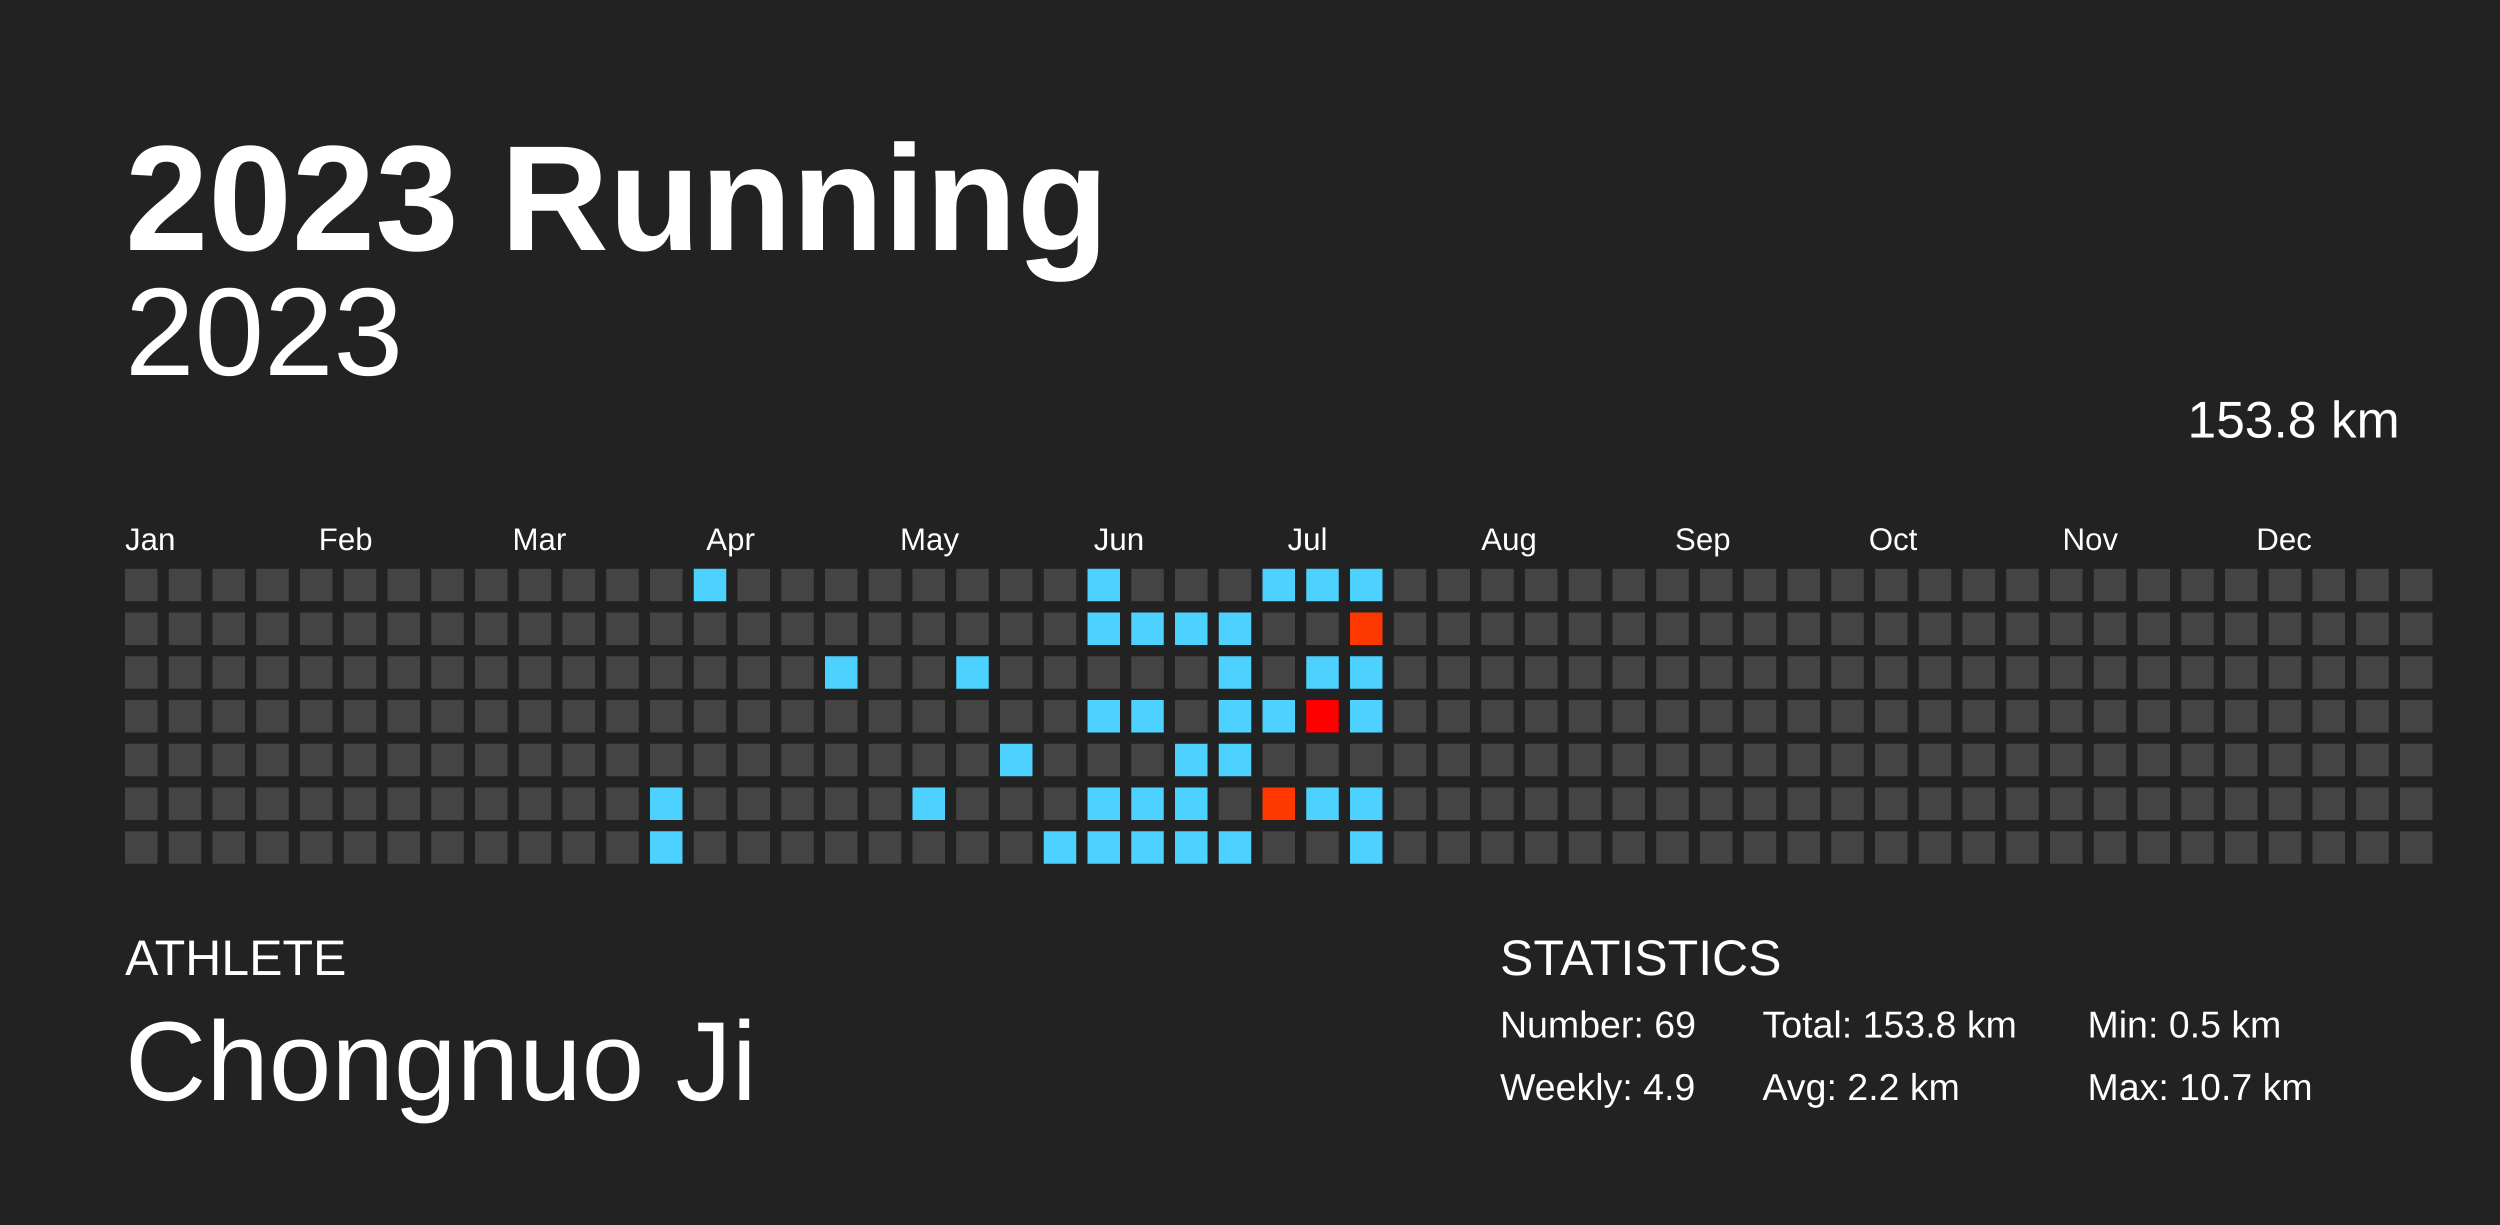
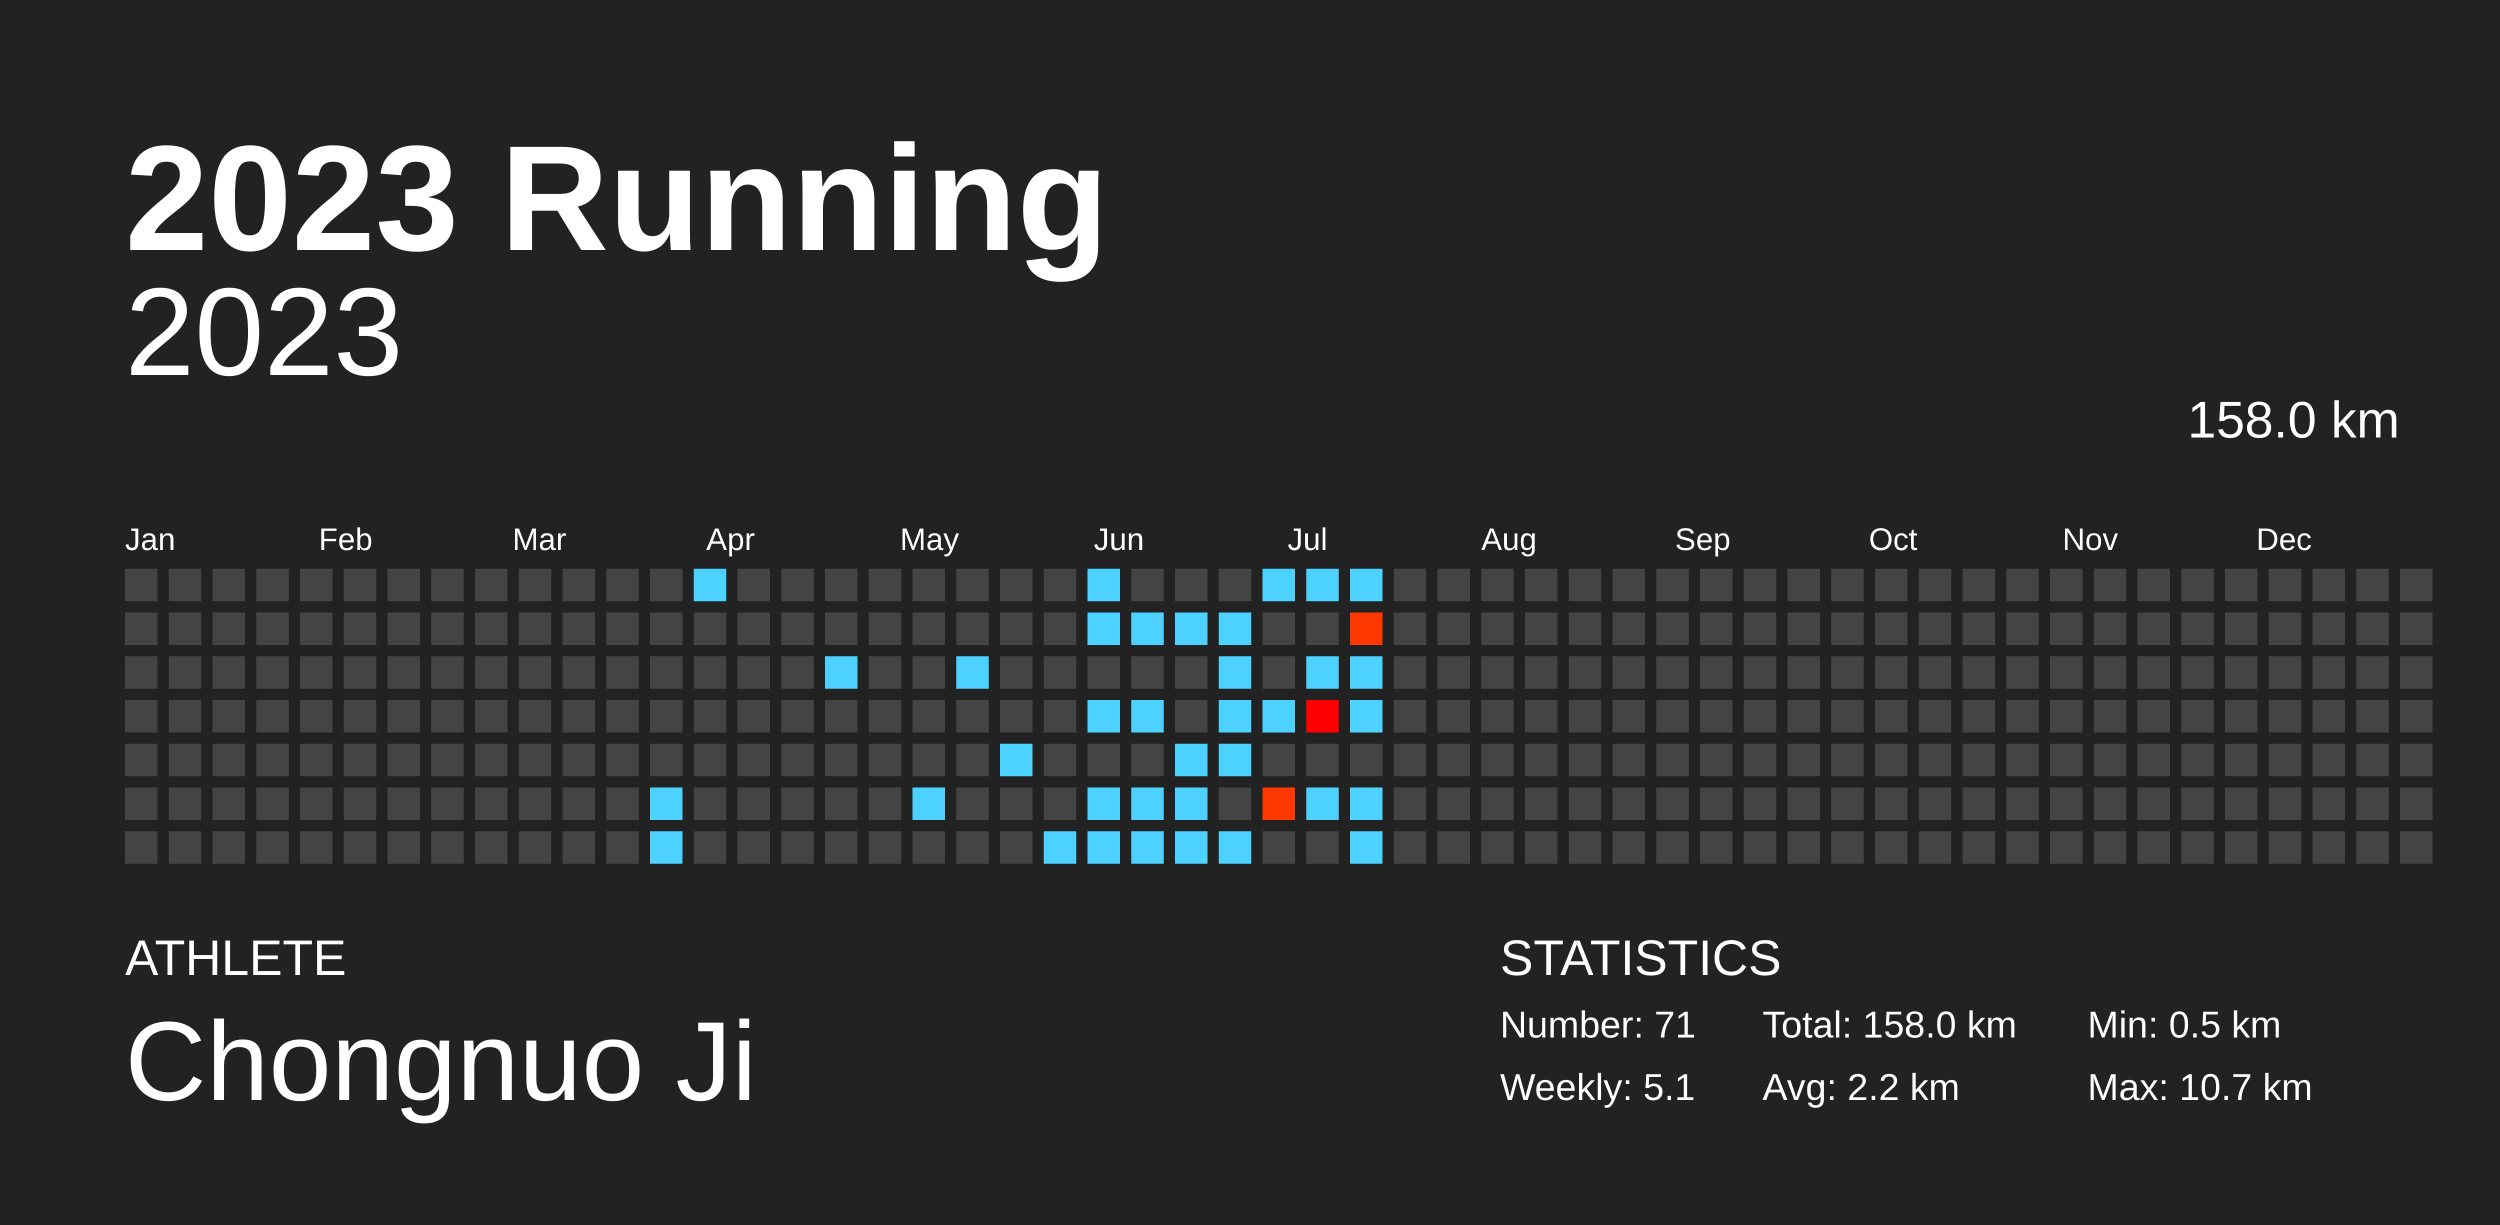
<svg xmlns="http://www.w3.org/2000/svg" baseProfile="full" height="98mm" version="1.1" viewBox="0,0,200,98" width="200mm">
  <defs />
  <rect fill="#222222" height="98" width="200" x="0" y="0" />
  <text fill="#FFFFFF" style="font-size:12px; font-family:Arial; font-weight:bold;" x="10" y="20">2023 Running</text>
  <text fill="#FFFFFF" style="font-size:4px; font-family:Arial" x="10" y="78">ATHLETE</text>
  <text fill="#FFFFFF" style="font-size:9px; font-family:Arial" x="10" y="88">Chongnuo Ji</text>
  <text fill="#FFFFFF" style="font-size:4px; font-family:Arial" x="120" y="78">STATISTICS</text>
-   <text fill="#FFFFFF" style="font-size:3px; font-family:Arial" x="120" y="83">Number: 69</text>
-   <text fill="#FFFFFF" style="font-size:3px; font-family:Arial" x="120" y="88">Weekly: 4.9</text>
-   <text fill="#FFFFFF" style="font-size:3px; font-family:Arial" x="141" y="83">Total: 153.8 km</text>
+   <text fill="#FFFFFF" style="font-size:3px; font-family:Arial" x="120" y="83">Number: 71</text>
+   <text fill="#FFFFFF" style="font-size:3px; font-family:Arial" x="120" y="88">Weekly: 5.1</text>
+   <text fill="#FFFFFF" style="font-size:3px; font-family:Arial" x="141" y="83">Total: 158.0 km</text>
  <text fill="#FFFFFF" style="font-size:3px; font-family:Arial" x="141" y="88">Avg: 2.2 km</text>
  <text fill="#FFFFFF" style="font-size:3px; font-family:Arial" x="167" y="83">Min: 0.5 km</text>
  <text fill="#FFFFFF" style="font-size:3px; font-family:Arial" x="167" y="88">Max: 10.7 km</text>
  <text alignment-baseline="hanging" fill="#FFFFFF" style="font-size:10.0px; font-family:Arial;" x="10" y="30">2023</text>
-   <text alignment-baseline="hanging" fill="#FFFFFF" style="font-size:4.125px; font-family:Arial;" x="175" y="35">153.8 km</text>
+   <text alignment-baseline="hanging" fill="#FFFFFF" style="font-size:4.125px; font-family:Arial;" x="175" y="35">158.0 km</text>
  <text fill="#FFFFFF" style="font-size:2.5px; font-family:Arial" x="10.0" y="44">Jan</text>
  <text fill="#FFFFFF" style="font-size:2.5px; font-family:Arial" x="25.5" y="44">Feb</text>
  <text fill="#FFFFFF" style="font-size:2.5px; font-family:Arial" x="41.0" y="44">Mar</text>
  <text fill="#FFFFFF" style="font-size:2.5px; font-family:Arial" x="56.5" y="44">Apr</text>
  <text fill="#FFFFFF" style="font-size:2.5px; font-family:Arial" x="72.0" y="44">May</text>
  <text fill="#FFFFFF" style="font-size:2.5px; font-family:Arial" x="87.5" y="44">Jun</text>
  <text fill="#FFFFFF" style="font-size:2.5px; font-family:Arial" x="103.0" y="44">Jul</text>
  <text fill="#FFFFFF" style="font-size:2.5px; font-family:Arial" x="118.5" y="44">Aug</text>
  <text fill="#FFFFFF" style="font-size:2.5px; font-family:Arial" x="134.0" y="44">Sep</text>
  <text fill="#FFFFFF" style="font-size:2.5px; font-family:Arial" x="149.5" y="44">Oct</text>
  <text fill="#FFFFFF" style="font-size:2.5px; font-family:Arial" x="165.0" y="44">Nov</text>
  <text fill="#FFFFFF" style="font-size:2.5px; font-family:Arial" x="180.5" y="44">Dec</text>
  <rect fill="#444444" height="2.6" width="2.6" x="10.0" y="45.5" />
  <rect fill="#444444" height="2.6" width="2.6" x="10.0" y="49.0" />
  <rect fill="#444444" height="2.6" width="2.6" x="10.0" y="52.5" />
  <rect fill="#444444" height="2.6" width="2.6" x="10.0" y="56.0" />
  <rect fill="#444444" height="2.6" width="2.6" x="10.0" y="59.5" />
  <rect fill="#444444" height="2.6" width="2.6" x="10.0" y="63.0" />
  <rect fill="#444444" height="2.6" width="2.6" x="10.0" y="66.5" />
  <rect fill="#444444" height="2.6" width="2.6" x="13.5" y="45.5" />
  <rect fill="#444444" height="2.6" width="2.6" x="13.5" y="49.0" />
  <rect fill="#444444" height="2.6" width="2.6" x="13.5" y="52.5" />
  <rect fill="#444444" height="2.6" width="2.6" x="13.5" y="56.0" />
  <rect fill="#444444" height="2.6" width="2.6" x="13.5" y="59.5" />
  <rect fill="#444444" height="2.6" width="2.6" x="13.5" y="63.0" />
  <rect fill="#444444" height="2.6" width="2.6" x="13.5" y="66.5" />
  <rect fill="#444444" height="2.6" width="2.6" x="17.0" y="45.5" />
  <rect fill="#444444" height="2.6" width="2.6" x="17.0" y="49.0" />
  <rect fill="#444444" height="2.6" width="2.6" x="17.0" y="52.5" />
  <rect fill="#444444" height="2.6" width="2.6" x="17.0" y="56.0" />
  <rect fill="#444444" height="2.6" width="2.6" x="17.0" y="59.5" />
  <rect fill="#444444" height="2.6" width="2.6" x="17.0" y="63.0" />
  <rect fill="#444444" height="2.6" width="2.6" x="17.0" y="66.5" />
  <rect fill="#444444" height="2.6" width="2.6" x="20.5" y="45.5" />
  <rect fill="#444444" height="2.6" width="2.6" x="20.5" y="49.0" />
  <rect fill="#444444" height="2.6" width="2.6" x="20.5" y="52.5" />
  <rect fill="#444444" height="2.6" width="2.6" x="20.5" y="56.0" />
  <rect fill="#444444" height="2.6" width="2.6" x="20.5" y="59.5" />
  <rect fill="#444444" height="2.6" width="2.6" x="20.5" y="63.0" />
  <rect fill="#444444" height="2.6" width="2.6" x="20.5" y="66.5" />
  <rect fill="#444444" height="2.6" width="2.6" x="24.0" y="45.5" />
  <rect fill="#444444" height="2.6" width="2.6" x="24.0" y="49.0" />
  <rect fill="#444444" height="2.6" width="2.6" x="24.0" y="52.5" />
  <rect fill="#444444" height="2.6" width="2.6" x="24.0" y="56.0" />
  <rect fill="#444444" height="2.6" width="2.6" x="24.0" y="59.5" />
  <rect fill="#444444" height="2.6" width="2.6" x="24.0" y="63.0" />
  <rect fill="#444444" height="2.6" width="2.6" x="24.0" y="66.5" />
  <rect fill="#444444" height="2.6" width="2.6" x="27.5" y="45.5" />
  <rect fill="#444444" height="2.6" width="2.6" x="27.5" y="49.0" />
  <rect fill="#444444" height="2.6" width="2.6" x="27.5" y="52.5" />
  <rect fill="#444444" height="2.6" width="2.6" x="27.5" y="56.0" />
  <rect fill="#444444" height="2.6" width="2.6" x="27.5" y="59.5" />
  <rect fill="#444444" height="2.6" width="2.6" x="27.5" y="63.0" />
  <rect fill="#444444" height="2.6" width="2.6" x="27.5" y="66.5" />
  <rect fill="#444444" height="2.6" width="2.6" x="31.0" y="45.5" />
  <rect fill="#444444" height="2.6" width="2.6" x="31.0" y="49.0" />
  <rect fill="#444444" height="2.6" width="2.6" x="31.0" y="52.5" />
  <rect fill="#444444" height="2.6" width="2.6" x="31.0" y="56.0" />
  <rect fill="#444444" height="2.6" width="2.6" x="31.0" y="59.5" />
  <rect fill="#444444" height="2.6" width="2.6" x="31.0" y="63.0" />
  <rect fill="#444444" height="2.6" width="2.6" x="31.0" y="66.5" />
  <rect fill="#444444" height="2.6" width="2.6" x="34.5" y="45.5" />
  <rect fill="#444444" height="2.6" width="2.6" x="34.5" y="49.0" />
  <rect fill="#444444" height="2.6" width="2.6" x="34.5" y="52.5" />
  <rect fill="#444444" height="2.6" width="2.6" x="34.5" y="56.0" />
  <rect fill="#444444" height="2.6" width="2.6" x="34.5" y="59.5" />
  <rect fill="#444444" height="2.6" width="2.6" x="34.5" y="63.0" />
  <rect fill="#444444" height="2.6" width="2.6" x="34.5" y="66.5" />
  <rect fill="#444444" height="2.6" width="2.6" x="38.0" y="45.5" />
  <rect fill="#444444" height="2.6" width="2.6" x="38.0" y="49.0" />
  <rect fill="#444444" height="2.6" width="2.6" x="38.0" y="52.5" />
  <rect fill="#444444" height="2.6" width="2.6" x="38.0" y="56.0" />
  <rect fill="#444444" height="2.6" width="2.6" x="38.0" y="59.5" />
  <rect fill="#444444" height="2.6" width="2.6" x="38.0" y="63.0" />
  <rect fill="#444444" height="2.6" width="2.6" x="38.0" y="66.5" />
  <rect fill="#444444" height="2.6" width="2.6" x="41.5" y="45.5" />
  <rect fill="#444444" height="2.6" width="2.6" x="41.5" y="49.0" />
  <rect fill="#444444" height="2.6" width="2.6" x="41.5" y="52.5" />
  <rect fill="#444444" height="2.6" width="2.6" x="41.5" y="56.0" />
  <rect fill="#444444" height="2.6" width="2.6" x="41.5" y="59.5" />
  <rect fill="#444444" height="2.6" width="2.6" x="41.5" y="63.0" />
  <rect fill="#444444" height="2.6" width="2.6" x="41.5" y="66.5" />
  <rect fill="#444444" height="2.6" width="2.6" x="45.0" y="45.5" />
  <rect fill="#444444" height="2.6" width="2.6" x="45.0" y="49.0" />
  <rect fill="#444444" height="2.6" width="2.6" x="45.0" y="52.5" />
  <rect fill="#444444" height="2.6" width="2.6" x="45.0" y="56.0" />
  <rect fill="#444444" height="2.6" width="2.6" x="45.0" y="59.5" />
  <rect fill="#444444" height="2.6" width="2.6" x="45.0" y="63.0" />
  <rect fill="#444444" height="2.6" width="2.6" x="45.0" y="66.5" />
  <rect fill="#444444" height="2.6" width="2.6" x="48.5" y="45.5" />
  <rect fill="#444444" height="2.6" width="2.6" x="48.5" y="49.0" />
  <rect fill="#444444" height="2.6" width="2.6" x="48.5" y="52.5" />
  <rect fill="#444444" height="2.6" width="2.6" x="48.5" y="56.0" />
  <rect fill="#444444" height="2.6" width="2.6" x="48.5" y="59.5" />
  <rect fill="#444444" height="2.6" width="2.6" x="48.5" y="63.0" />
  <rect fill="#444444" height="2.6" width="2.6" x="48.5" y="66.5" />
  <rect fill="#444444" height="2.6" width="2.6" x="52.0" y="45.5" />
  <rect fill="#444444" height="2.6" width="2.6" x="52.0" y="49.0" />
  <rect fill="#444444" height="2.6" width="2.6" x="52.0" y="52.5" />
  <rect fill="#444444" height="2.6" width="2.6" x="52.0" y="56.0" />
  <rect fill="#444444" height="2.6" width="2.6" x="52.0" y="59.5" />
  <rect fill="#4dd2ff" height="2.6" width="2.6" x="52.0" y="63.0" />
  <rect fill="#4dd2ff" height="2.6" width="2.6" x="52.0" y="66.5" />
  <rect fill="#4dd2ff" height="2.6" width="2.6" x="55.5" y="45.5" />
  <rect fill="#444444" height="2.6" width="2.6" x="55.5" y="49.0" />
  <rect fill="#444444" height="2.6" width="2.6" x="55.5" y="52.5" />
  <rect fill="#444444" height="2.6" width="2.6" x="55.5" y="56.0" />
  <rect fill="#444444" height="2.6" width="2.6" x="55.5" y="59.5" />
  <rect fill="#444444" height="2.6" width="2.6" x="55.5" y="63.0" />
  <rect fill="#444444" height="2.6" width="2.6" x="55.5" y="66.5" />
  <rect fill="#444444" height="2.6" width="2.6" x="59.0" y="45.5" />
  <rect fill="#444444" height="2.6" width="2.6" x="59.0" y="49.0" />
  <rect fill="#444444" height="2.6" width="2.6" x="59.0" y="52.5" />
  <rect fill="#444444" height="2.6" width="2.6" x="59.0" y="56.0" />
  <rect fill="#444444" height="2.6" width="2.6" x="59.0" y="59.5" />
  <rect fill="#444444" height="2.6" width="2.6" x="59.0" y="63.0" />
  <rect fill="#444444" height="2.6" width="2.6" x="59.0" y="66.5" />
  <rect fill="#444444" height="2.6" width="2.6" x="62.5" y="45.5" />
  <rect fill="#444444" height="2.6" width="2.6" x="62.5" y="49.0" />
  <rect fill="#444444" height="2.6" width="2.6" x="62.5" y="52.5" />
  <rect fill="#444444" height="2.6" width="2.6" x="62.5" y="56.0" />
  <rect fill="#444444" height="2.6" width="2.6" x="62.5" y="59.5" />
  <rect fill="#444444" height="2.6" width="2.6" x="62.5" y="63.0" />
  <rect fill="#444444" height="2.6" width="2.6" x="62.5" y="66.5" />
  <rect fill="#444444" height="2.6" width="2.6" x="66.0" y="45.5" />
  <rect fill="#444444" height="2.6" width="2.6" x="66.0" y="49.0" />
  <rect fill="#4dd2ff" height="2.6" width="2.6" x="66.0" y="52.5" />
  <rect fill="#444444" height="2.6" width="2.6" x="66.0" y="56.0" />
  <rect fill="#444444" height="2.6" width="2.6" x="66.0" y="59.5" />
  <rect fill="#444444" height="2.6" width="2.6" x="66.0" y="63.0" />
  <rect fill="#444444" height="2.6" width="2.6" x="66.0" y="66.5" />
  <rect fill="#444444" height="2.6" width="2.6" x="69.5" y="45.5" />
  <rect fill="#444444" height="2.6" width="2.6" x="69.5" y="49.0" />
  <rect fill="#444444" height="2.6" width="2.6" x="69.5" y="52.5" />
  <rect fill="#444444" height="2.6" width="2.6" x="69.5" y="56.0" />
  <rect fill="#444444" height="2.6" width="2.6" x="69.5" y="59.5" />
  <rect fill="#444444" height="2.6" width="2.6" x="69.5" y="63.0" />
  <rect fill="#444444" height="2.6" width="2.6" x="69.5" y="66.5" />
  <rect fill="#444444" height="2.6" width="2.6" x="73.0" y="45.5" />
  <rect fill="#444444" height="2.6" width="2.6" x="73.0" y="49.0" />
  <rect fill="#444444" height="2.6" width="2.6" x="73.0" y="52.5" />
  <rect fill="#444444" height="2.6" width="2.6" x="73.0" y="56.0" />
  <rect fill="#444444" height="2.6" width="2.6" x="73.0" y="59.5" />
  <rect fill="#4dd2ff" height="2.6" width="2.6" x="73.0" y="63.0" />
  <rect fill="#444444" height="2.6" width="2.6" x="73.0" y="66.5" />
  <rect fill="#444444" height="2.6" width="2.6" x="76.5" y="45.5" />
  <rect fill="#444444" height="2.6" width="2.6" x="76.5" y="49.0" />
  <rect fill="#4dd2ff" height="2.6" width="2.6" x="76.5" y="52.5" />
  <rect fill="#444444" height="2.6" width="2.6" x="76.5" y="56.0" />
  <rect fill="#444444" height="2.6" width="2.6" x="76.5" y="59.5" />
  <rect fill="#444444" height="2.6" width="2.6" x="76.5" y="63.0" />
  <rect fill="#444444" height="2.6" width="2.6" x="76.5" y="66.5" />
  <rect fill="#444444" height="2.6" width="2.6" x="80.0" y="45.5" />
  <rect fill="#444444" height="2.6" width="2.6" x="80.0" y="49.0" />
  <rect fill="#444444" height="2.6" width="2.6" x="80.0" y="52.5" />
  <rect fill="#444444" height="2.6" width="2.6" x="80.0" y="56.0" />
  <rect fill="#4dd2ff" height="2.6" width="2.6" x="80.0" y="59.5" />
  <rect fill="#444444" height="2.6" width="2.6" x="80.0" y="63.0" />
  <rect fill="#444444" height="2.6" width="2.6" x="80.0" y="66.5" />
  <rect fill="#444444" height="2.6" width="2.6" x="83.5" y="45.5" />
  <rect fill="#444444" height="2.6" width="2.6" x="83.5" y="49.0" />
  <rect fill="#444444" height="2.6" width="2.6" x="83.5" y="52.5" />
  <rect fill="#444444" height="2.6" width="2.6" x="83.5" y="56.0" />
  <rect fill="#444444" height="2.6" width="2.6" x="83.5" y="59.5" />
  <rect fill="#444444" height="2.6" width="2.6" x="83.5" y="63.0" />
  <rect fill="#4dd2ff" height="2.6" width="2.6" x="83.5" y="66.5" />
  <rect fill="#4dd2ff" height="2.6" width="2.6" x="87.0" y="45.5" />
  <rect fill="#4dd2ff" height="2.6" width="2.6" x="87.0" y="49.0" />
  <rect fill="#444444" height="2.6" width="2.6" x="87.0" y="52.5" />
  <rect fill="#4dd2ff" height="2.6" width="2.6" x="87.0" y="56.0" />
  <rect fill="#444444" height="2.6" width="2.6" x="87.0" y="59.5" />
  <rect fill="#4dd2ff" height="2.6" width="2.6" x="87.0" y="63.0" />
  <rect fill="#4dd2ff" height="2.6" width="2.6" x="87.0" y="66.5" />
  <rect fill="#444444" height="2.6" width="2.6" x="90.5" y="45.5" />
  <rect fill="#4dd2ff" height="2.6" width="2.6" x="90.5" y="49.0" />
  <rect fill="#444444" height="2.6" width="2.6" x="90.5" y="52.5" />
  <rect fill="#4dd2ff" height="2.6" width="2.6" x="90.5" y="56.0" />
  <rect fill="#444444" height="2.6" width="2.6" x="90.5" y="59.5" />
  <rect fill="#4dd2ff" height="2.6" width="2.6" x="90.5" y="63.0" />
  <rect fill="#4dd2ff" height="2.6" width="2.6" x="90.5" y="66.5" />
  <rect fill="#444444" height="2.6" width="2.6" x="94.0" y="45.5" />
  <rect fill="#4dd2ff" height="2.6" width="2.6" x="94.0" y="49.0" />
  <rect fill="#444444" height="2.6" width="2.6" x="94.0" y="52.5" />
  <rect fill="#444444" height="2.6" width="2.6" x="94.0" y="56.0" />
  <rect fill="#4dd2ff" height="2.6" width="2.6" x="94.0" y="59.5" />
  <rect fill="#4dd2ff" height="2.6" width="2.6" x="94.0" y="63.0" />
  <rect fill="#4dd2ff" height="2.6" width="2.6" x="94.0" y="66.5" />
  <rect fill="#444444" height="2.6" width="2.6" x="97.5" y="45.5" />
  <rect fill="#4dd2ff" height="2.6" width="2.6" x="97.5" y="49.0" />
  <rect fill="#4dd2ff" height="2.6" width="2.6" x="97.5" y="52.5" />
  <rect fill="#4dd2ff" height="2.6" width="2.6" x="97.5" y="56.0" />
  <rect fill="#4dd2ff" height="2.6" width="2.6" x="97.5" y="59.5" />
  <rect fill="#444444" height="2.6" width="2.6" x="97.5" y="63.0" />
  <rect fill="#4dd2ff" height="2.6" width="2.6" x="97.5" y="66.5" />
  <rect fill="#4dd2ff" height="2.6" width="2.6" x="101.0" y="45.5" />
  <rect fill="#444444" height="2.6" width="2.6" x="101.0" y="49.0" />
  <rect fill="#444444" height="2.6" width="2.6" x="101.0" y="52.5" />
  <rect fill="#4dd2ff" height="2.6" width="2.6" x="101.0" y="56.0" />
  <rect fill="#444444" height="2.6" width="2.6" x="101.0" y="59.5" />
  <rect fill="#ff3800" height="2.6" width="2.6" x="101.0" y="63.0" />
  <rect fill="#444444" height="2.6" width="2.6" x="101.0" y="66.5" />
  <rect fill="#4dd2ff" height="2.6" width="2.6" x="104.5" y="45.5" />
  <rect fill="#444444" height="2.6" width="2.6" x="104.5" y="49.0" />
  <rect fill="#4dd2ff" height="2.6" width="2.6" x="104.5" y="52.5" />
  <rect fill="#ff0000" height="2.6" width="2.6" x="104.5" y="56.0" />
  <rect fill="#444444" height="2.6" width="2.6" x="104.5" y="59.5" />
  <rect fill="#4dd2ff" height="2.6" width="2.6" x="104.5" y="63.0" />
  <rect fill="#444444" height="2.6" width="2.6" x="104.5" y="66.5" />
  <rect fill="#4dd2ff" height="2.6" width="2.6" x="108.0" y="45.5" />
  <rect fill="#ff3800" height="2.6" width="2.6" x="108.0" y="49.0" />
  <rect fill="#4dd2ff" height="2.6" width="2.6" x="108.0" y="52.5" />
  <rect fill="#4dd2ff" height="2.6" width="2.6" x="108.0" y="56.0" />
  <rect fill="#444444" height="2.6" width="2.6" x="108.0" y="59.5" />
  <rect fill="#4dd2ff" height="2.6" width="2.6" x="108.0" y="63.0" />
  <rect fill="#4dd2ff" height="2.6" width="2.6" x="108.0" y="66.5" />
  <rect fill="#444444" height="2.6" width="2.6" x="111.5" y="45.5" />
  <rect fill="#444444" height="2.6" width="2.6" x="111.5" y="49.0" />
  <rect fill="#444444" height="2.6" width="2.6" x="111.5" y="52.5" />
  <rect fill="#444444" height="2.6" width="2.6" x="111.5" y="56.0" />
  <rect fill="#444444" height="2.6" width="2.6" x="111.5" y="59.5" />
  <rect fill="#444444" height="2.6" width="2.6" x="111.5" y="63.0" />
  <rect fill="#444444" height="2.6" width="2.6" x="111.5" y="66.5" />
  <rect fill="#444444" height="2.6" width="2.6" x="115.0" y="45.5" />
  <rect fill="#444444" height="2.6" width="2.6" x="115.0" y="49.0" />
  <rect fill="#444444" height="2.6" width="2.6" x="115.0" y="52.5" />
  <rect fill="#444444" height="2.6" width="2.6" x="115.0" y="56.0" />
  <rect fill="#444444" height="2.6" width="2.6" x="115.0" y="59.5" />
  <rect fill="#444444" height="2.6" width="2.6" x="115.0" y="63.0" />
  <rect fill="#444444" height="2.6" width="2.6" x="115.0" y="66.5" />
  <rect fill="#444444" height="2.6" width="2.6" x="118.5" y="45.5" />
  <rect fill="#444444" height="2.6" width="2.6" x="118.5" y="49.0" />
  <rect fill="#444444" height="2.6" width="2.6" x="118.5" y="52.5" />
  <rect fill="#444444" height="2.6" width="2.6" x="118.5" y="56.0" />
  <rect fill="#444444" height="2.6" width="2.6" x="118.5" y="59.5" />
  <rect fill="#444444" height="2.6" width="2.6" x="118.5" y="63.0" />
  <rect fill="#444444" height="2.6" width="2.6" x="118.5" y="66.5" />
  <rect fill="#444444" height="2.6" width="2.6" x="122.0" y="45.5" />
  <rect fill="#444444" height="2.6" width="2.6" x="122.0" y="49.0" />
  <rect fill="#444444" height="2.6" width="2.6" x="122.0" y="52.5" />
  <rect fill="#444444" height="2.6" width="2.6" x="122.0" y="56.0" />
  <rect fill="#444444" height="2.6" width="2.6" x="122.0" y="59.5" />
  <rect fill="#444444" height="2.6" width="2.6" x="122.0" y="63.0" />
  <rect fill="#444444" height="2.6" width="2.6" x="122.0" y="66.5" />
  <rect fill="#444444" height="2.6" width="2.6" x="125.5" y="45.5" />
  <rect fill="#444444" height="2.6" width="2.6" x="125.5" y="49.0" />
  <rect fill="#444444" height="2.6" width="2.6" x="125.5" y="52.5" />
  <rect fill="#444444" height="2.6" width="2.6" x="125.5" y="56.0" />
  <rect fill="#444444" height="2.6" width="2.6" x="125.5" y="59.5" />
  <rect fill="#444444" height="2.6" width="2.6" x="125.5" y="63.0" />
  <rect fill="#444444" height="2.6" width="2.6" x="125.5" y="66.5" />
  <rect fill="#444444" height="2.6" width="2.6" x="129.0" y="45.5" />
  <rect fill="#444444" height="2.6" width="2.6" x="129.0" y="49.0" />
  <rect fill="#444444" height="2.6" width="2.6" x="129.0" y="52.5" />
  <rect fill="#444444" height="2.6" width="2.6" x="129.0" y="56.0" />
  <rect fill="#444444" height="2.6" width="2.6" x="129.0" y="59.5" />
  <rect fill="#444444" height="2.6" width="2.6" x="129.0" y="63.0" />
  <rect fill="#444444" height="2.6" width="2.6" x="129.0" y="66.5" />
  <rect fill="#444444" height="2.6" width="2.6" x="132.5" y="45.5" />
  <rect fill="#444444" height="2.6" width="2.6" x="132.5" y="49.0" />
  <rect fill="#444444" height="2.6" width="2.6" x="132.5" y="52.5" />
  <rect fill="#444444" height="2.6" width="2.6" x="132.5" y="56.0" />
  <rect fill="#444444" height="2.6" width="2.6" x="132.5" y="59.5" />
  <rect fill="#444444" height="2.6" width="2.6" x="132.5" y="63.0" />
  <rect fill="#444444" height="2.6" width="2.6" x="132.5" y="66.5" />
  <rect fill="#444444" height="2.6" width="2.6" x="136.0" y="45.5" />
  <rect fill="#444444" height="2.6" width="2.6" x="136.0" y="49.0" />
  <rect fill="#444444" height="2.6" width="2.6" x="136.0" y="52.5" />
  <rect fill="#444444" height="2.6" width="2.6" x="136.0" y="56.0" />
  <rect fill="#444444" height="2.6" width="2.6" x="136.0" y="59.5" />
  <rect fill="#444444" height="2.6" width="2.6" x="136.0" y="63.0" />
  <rect fill="#444444" height="2.6" width="2.6" x="136.0" y="66.5" />
  <rect fill="#444444" height="2.6" width="2.6" x="139.5" y="45.5" />
  <rect fill="#444444" height="2.6" width="2.6" x="139.5" y="49.0" />
  <rect fill="#444444" height="2.6" width="2.6" x="139.5" y="52.5" />
  <rect fill="#444444" height="2.6" width="2.6" x="139.5" y="56.0" />
  <rect fill="#444444" height="2.6" width="2.6" x="139.5" y="59.5" />
  <rect fill="#444444" height="2.6" width="2.6" x="139.5" y="63.0" />
  <rect fill="#444444" height="2.6" width="2.6" x="139.5" y="66.5" />
  <rect fill="#444444" height="2.6" width="2.6" x="143.0" y="45.5" />
  <rect fill="#444444" height="2.6" width="2.6" x="143.0" y="49.0" />
  <rect fill="#444444" height="2.6" width="2.6" x="143.0" y="52.5" />
  <rect fill="#444444" height="2.6" width="2.6" x="143.0" y="56.0" />
  <rect fill="#444444" height="2.6" width="2.6" x="143.0" y="59.5" />
  <rect fill="#444444" height="2.6" width="2.6" x="143.0" y="63.0" />
  <rect fill="#444444" height="2.6" width="2.6" x="143.0" y="66.5" />
  <rect fill="#444444" height="2.6" width="2.6" x="146.5" y="45.5" />
  <rect fill="#444444" height="2.6" width="2.6" x="146.5" y="49.0" />
  <rect fill="#444444" height="2.6" width="2.6" x="146.5" y="52.5" />
  <rect fill="#444444" height="2.6" width="2.6" x="146.5" y="56.0" />
  <rect fill="#444444" height="2.6" width="2.6" x="146.5" y="59.5" />
  <rect fill="#444444" height="2.6" width="2.6" x="146.5" y="63.0" />
  <rect fill="#444444" height="2.6" width="2.6" x="146.5" y="66.5" />
  <rect fill="#444444" height="2.6" width="2.6" x="150.0" y="45.5" />
  <rect fill="#444444" height="2.6" width="2.6" x="150.0" y="49.0" />
  <rect fill="#444444" height="2.6" width="2.6" x="150.0" y="52.5" />
  <rect fill="#444444" height="2.6" width="2.6" x="150.0" y="56.0" />
  <rect fill="#444444" height="2.6" width="2.6" x="150.0" y="59.5" />
  <rect fill="#444444" height="2.6" width="2.6" x="150.0" y="63.0" />
  <rect fill="#444444" height="2.6" width="2.6" x="150.0" y="66.5" />
  <rect fill="#444444" height="2.6" width="2.6" x="153.5" y="45.5" />
  <rect fill="#444444" height="2.6" width="2.6" x="153.5" y="49.0" />
  <rect fill="#444444" height="2.6" width="2.6" x="153.5" y="52.5" />
  <rect fill="#444444" height="2.6" width="2.6" x="153.5" y="56.0" />
  <rect fill="#444444" height="2.6" width="2.6" x="153.5" y="59.5" />
  <rect fill="#444444" height="2.6" width="2.6" x="153.5" y="63.0" />
  <rect fill="#444444" height="2.6" width="2.6" x="153.5" y="66.5" />
  <rect fill="#444444" height="2.6" width="2.6" x="157.0" y="45.5" />
  <rect fill="#444444" height="2.6" width="2.6" x="157.0" y="49.0" />
  <rect fill="#444444" height="2.6" width="2.6" x="157.0" y="52.5" />
  <rect fill="#444444" height="2.6" width="2.6" x="157.0" y="56.0" />
  <rect fill="#444444" height="2.6" width="2.6" x="157.0" y="59.5" />
  <rect fill="#444444" height="2.6" width="2.6" x="157.0" y="63.0" />
  <rect fill="#444444" height="2.6" width="2.6" x="157.0" y="66.5" />
  <rect fill="#444444" height="2.6" width="2.6" x="160.5" y="45.5" />
  <rect fill="#444444" height="2.6" width="2.6" x="160.5" y="49.0" />
  <rect fill="#444444" height="2.6" width="2.6" x="160.5" y="52.5" />
  <rect fill="#444444" height="2.6" width="2.6" x="160.5" y="56.0" />
  <rect fill="#444444" height="2.6" width="2.6" x="160.5" y="59.5" />
  <rect fill="#444444" height="2.6" width="2.6" x="160.5" y="63.0" />
  <rect fill="#444444" height="2.6" width="2.6" x="160.5" y="66.5" />
  <rect fill="#444444" height="2.6" width="2.6" x="164.0" y="45.5" />
  <rect fill="#444444" height="2.6" width="2.6" x="164.0" y="49.0" />
  <rect fill="#444444" height="2.6" width="2.6" x="164.0" y="52.5" />
  <rect fill="#444444" height="2.6" width="2.6" x="164.0" y="56.0" />
  <rect fill="#444444" height="2.6" width="2.6" x="164.0" y="59.5" />
  <rect fill="#444444" height="2.6" width="2.6" x="164.0" y="63.0" />
  <rect fill="#444444" height="2.6" width="2.6" x="164.0" y="66.5" />
  <rect fill="#444444" height="2.6" width="2.6" x="167.5" y="45.5" />
  <rect fill="#444444" height="2.6" width="2.6" x="167.5" y="49.0" />
  <rect fill="#444444" height="2.6" width="2.6" x="167.5" y="52.5" />
  <rect fill="#444444" height="2.6" width="2.6" x="167.5" y="56.0" />
  <rect fill="#444444" height="2.6" width="2.6" x="167.5" y="59.5" />
  <rect fill="#444444" height="2.6" width="2.6" x="167.5" y="63.0" />
  <rect fill="#444444" height="2.6" width="2.6" x="167.5" y="66.5" />
  <rect fill="#444444" height="2.6" width="2.6" x="171.0" y="45.5" />
  <rect fill="#444444" height="2.6" width="2.6" x="171.0" y="49.0" />
  <rect fill="#444444" height="2.6" width="2.6" x="171.0" y="52.5" />
  <rect fill="#444444" height="2.6" width="2.6" x="171.0" y="56.0" />
  <rect fill="#444444" height="2.6" width="2.6" x="171.0" y="59.5" />
  <rect fill="#444444" height="2.6" width="2.6" x="171.0" y="63.0" />
  <rect fill="#444444" height="2.6" width="2.6" x="171.0" y="66.5" />
  <rect fill="#444444" height="2.6" width="2.6" x="174.5" y="45.5" />
  <rect fill="#444444" height="2.6" width="2.6" x="174.5" y="49.0" />
  <rect fill="#444444" height="2.6" width="2.6" x="174.5" y="52.5" />
  <rect fill="#444444" height="2.6" width="2.6" x="174.5" y="56.0" />
  <rect fill="#444444" height="2.6" width="2.6" x="174.5" y="59.5" />
  <rect fill="#444444" height="2.6" width="2.6" x="174.5" y="63.0" />
  <rect fill="#444444" height="2.6" width="2.6" x="174.5" y="66.5" />
  <rect fill="#444444" height="2.6" width="2.6" x="178.0" y="45.5" />
  <rect fill="#444444" height="2.6" width="2.6" x="178.0" y="49.0" />
  <rect fill="#444444" height="2.6" width="2.6" x="178.0" y="52.5" />
  <rect fill="#444444" height="2.6" width="2.6" x="178.0" y="56.0" />
  <rect fill="#444444" height="2.6" width="2.6" x="178.0" y="59.5" />
  <rect fill="#444444" height="2.6" width="2.6" x="178.0" y="63.0" />
  <rect fill="#444444" height="2.6" width="2.6" x="178.0" y="66.5" />
  <rect fill="#444444" height="2.6" width="2.6" x="181.5" y="45.5" />
  <rect fill="#444444" height="2.6" width="2.6" x="181.5" y="49.0" />
  <rect fill="#444444" height="2.6" width="2.6" x="181.5" y="52.5" />
  <rect fill="#444444" height="2.6" width="2.6" x="181.5" y="56.0" />
  <rect fill="#444444" height="2.6" width="2.6" x="181.5" y="59.5" />
  <rect fill="#444444" height="2.6" width="2.6" x="181.5" y="63.0" />
  <rect fill="#444444" height="2.6" width="2.6" x="181.5" y="66.5" />
  <rect fill="#444444" height="2.6" width="2.6" x="185.0" y="45.5" />
  <rect fill="#444444" height="2.6" width="2.6" x="185.0" y="49.0" />
  <rect fill="#444444" height="2.6" width="2.6" x="185.0" y="52.5" />
  <rect fill="#444444" height="2.6" width="2.6" x="185.0" y="56.0" />
  <rect fill="#444444" height="2.6" width="2.6" x="185.0" y="59.5" />
  <rect fill="#444444" height="2.6" width="2.6" x="185.0" y="63.0" />
  <rect fill="#444444" height="2.6" width="2.6" x="185.0" y="66.5" />
  <rect fill="#444444" height="2.6" width="2.6" x="188.5" y="45.5" />
  <rect fill="#444444" height="2.6" width="2.6" x="188.5" y="49.0" />
  <rect fill="#444444" height="2.6" width="2.6" x="188.5" y="52.5" />
  <rect fill="#444444" height="2.6" width="2.6" x="188.5" y="56.0" />
  <rect fill="#444444" height="2.6" width="2.6" x="188.5" y="59.5" />
  <rect fill="#444444" height="2.6" width="2.6" x="188.5" y="63.0" />
  <rect fill="#444444" height="2.6" width="2.6" x="188.5" y="66.5" />
  <rect fill="#444444" height="2.6" width="2.6" x="192.0" y="45.5" />
  <rect fill="#444444" height="2.6" width="2.6" x="192.0" y="49.0" />
  <rect fill="#444444" height="2.6" width="2.6" x="192.0" y="52.5" />
  <rect fill="#444444" height="2.6" width="2.6" x="192.0" y="56.0" />
  <rect fill="#444444" height="2.6" width="2.6" x="192.0" y="59.5" />
  <rect fill="#444444" height="2.6" width="2.6" x="192.0" y="63.0" />
  <rect fill="#444444" height="2.6" width="2.6" x="192.0" y="66.5" />
</svg>
